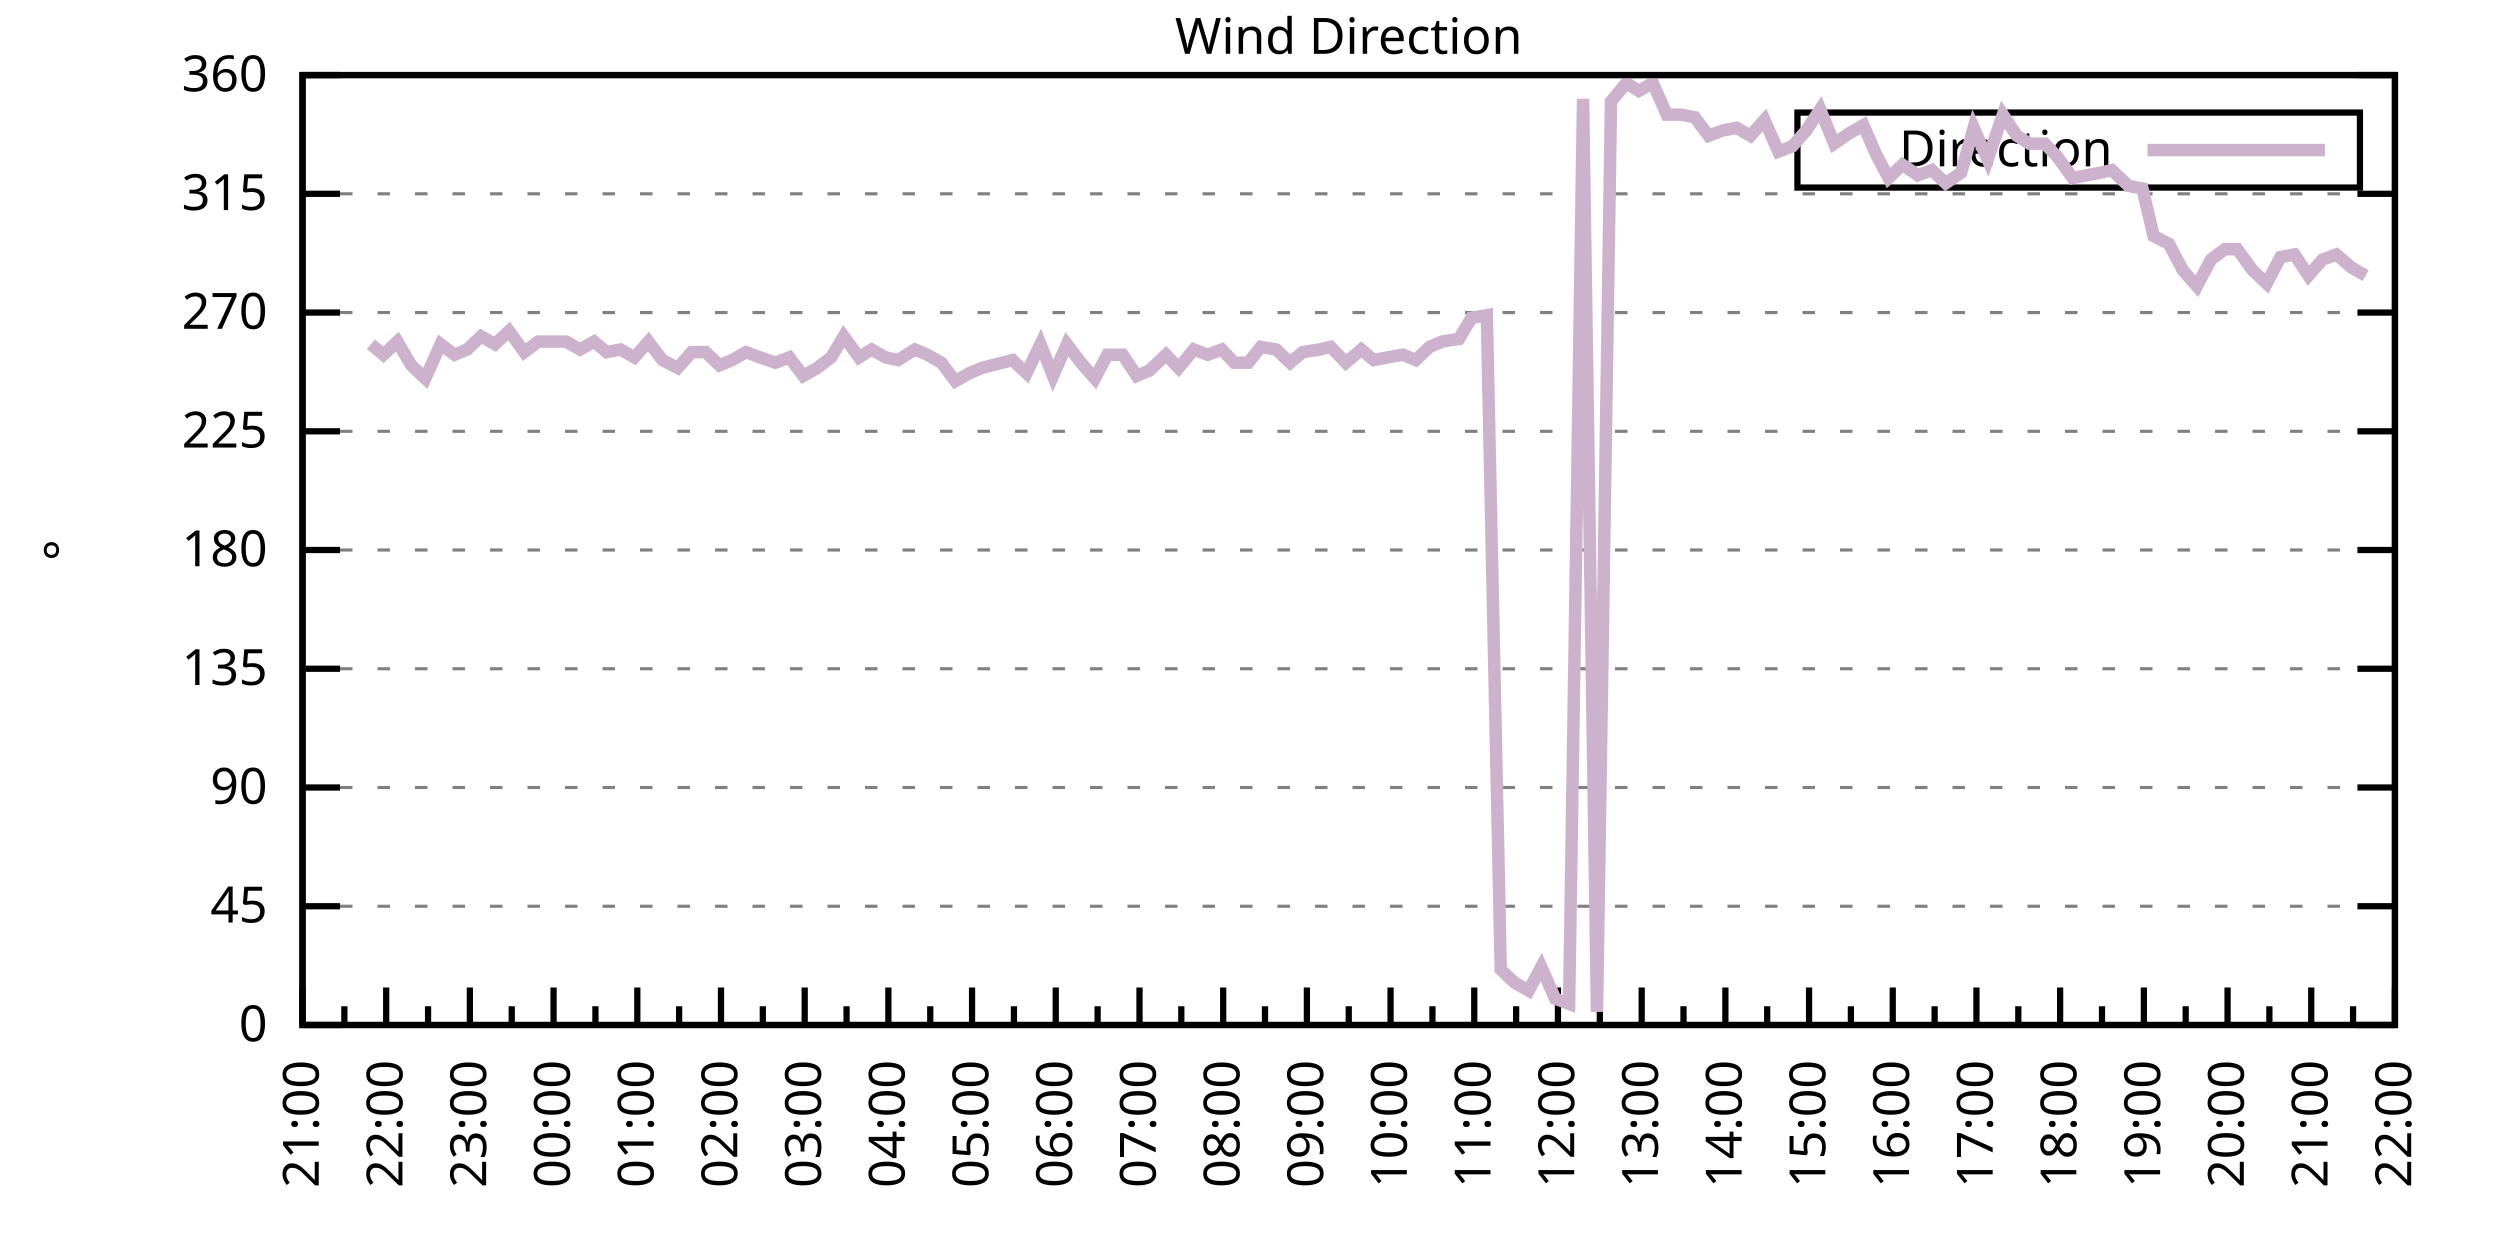
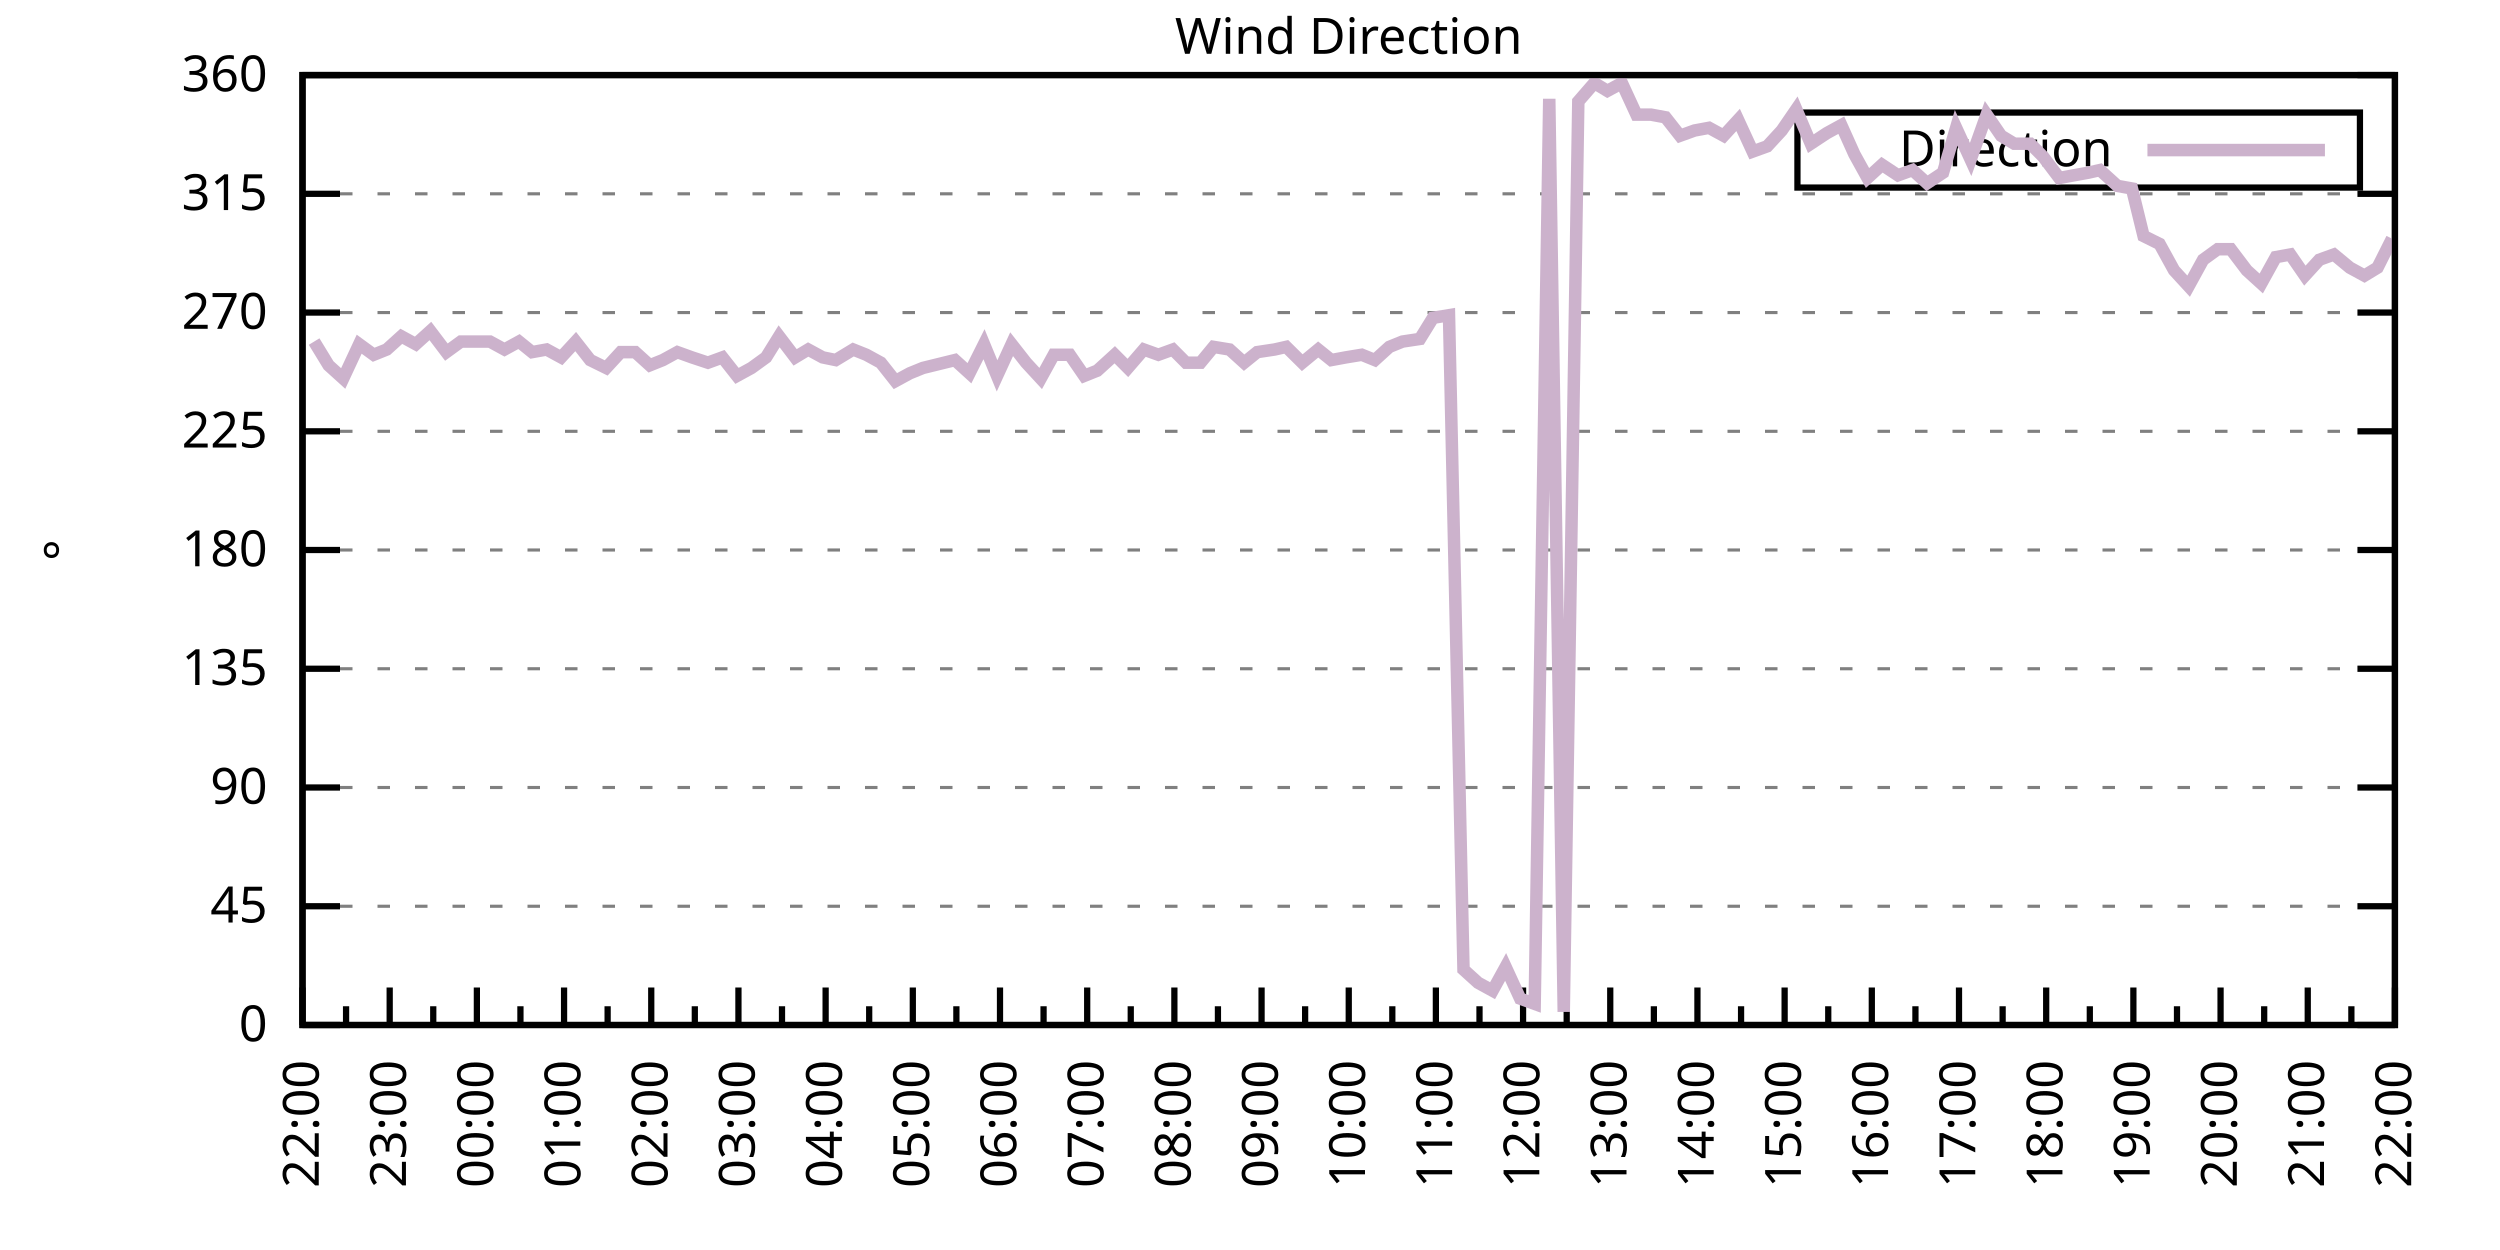
<svg xmlns="http://www.w3.org/2000/svg" xmlns:xlink="http://www.w3.org/1999/xlink" width="400" height="200" viewBox="0 0 400 200">
  <g id="gnuplot_canvas">
    <rect x="0" y="0" width="400" height="200" fill="none" />
    <defs>
      <circle id="gpDot" r="0.5" stroke-width="0.5" stroke="currentColor" />
      <path id="gpPt0" stroke-width="0.333" stroke="currentColor" d="M-1,0 h2 M0,-1 v2" />
      <path id="gpPt1" stroke-width="0.333" stroke="currentColor" d="M-1,-1 L1,1 M1,-1 L-1,1" />
      <path id="gpPt2" stroke-width="0.333" stroke="currentColor" d="M-1,0 L1,0 M0,-1 L0,1 M-1,-1 L1,1 M-1,1 L1,-1" />
      <rect id="gpPt3" stroke-width="0.333" stroke="currentColor" x="-1" y="-1" width="2" height="2" />
      <rect id="gpPt4" stroke-width="0.333" stroke="currentColor" fill="currentColor" x="-1" y="-1" width="2" height="2" />
      <circle id="gpPt5" stroke-width="0.333" stroke="currentColor" cx="0" cy="0" r="1" />
      <use xlink:href="#gpPt5" id="gpPt6" fill="currentColor" stroke="none" />
      <path id="gpPt7" stroke-width="0.333" stroke="currentColor" d="M0,-1.33 L-1.33,0.67 L1.33,0.67 z" />
      <use xlink:href="#gpPt7" id="gpPt8" fill="currentColor" stroke="none" />
      <use xlink:href="#gpPt7" id="gpPt9" stroke="currentColor" transform="rotate(180)" />
      <use xlink:href="#gpPt9" id="gpPt10" fill="currentColor" stroke="none" />
      <use xlink:href="#gpPt3" id="gpPt11" stroke="currentColor" transform="rotate(45)" />
      <use xlink:href="#gpPt11" id="gpPt12" fill="currentColor" stroke="none" />
      <path id="gpPt13" stroke-width="0.333" stroke="currentColor" d="M0,1.330 L1.265,0.411 L0.782,-1.067 L-0.782,-1.076 L-1.265,0.411 z" />
      <use xlink:href="#gpPt13" id="gpPt14" fill="currentColor" stroke="none" />
      <filter id="textbox" filterUnits="objectBoundingBox" x="0" y="0" height="1" width="1">
        <feFlood flood-color="white" flood-opacity="1" result="bgnd" />
        <feComposite in="SourceGraphic" in2="bgnd" operator="atop" />
      </filter>
      <filter id="greybox" filterUnits="objectBoundingBox" x="0" y="0" height="1" width="1">
        <feFlood flood-color="lightgrey" flood-opacity="1" result="grey" />
        <feComposite in="SourceGraphic" in2="grey" operator="atop" />
      </filter>
    </defs>
    <g fill="none" color="white" stroke="currentColor" stroke-width="1.00" stroke-linecap="butt" stroke-linejoin="miter">
</g>
    <g fill="none" color="black" stroke="currentColor" stroke-width="1.00" stroke-linecap="butt" stroke-linejoin="miter">
      <g stroke="none" shape-rendering="crispEdges">
        <polygon fill="rgb(255, 255, 255)" points="48.40,164.00 383.18,164.00 383.18,12.02 48.40,12.02 " />
      </g>
    </g>
    <g fill="none" color="black" stroke="currentColor" stroke-width="1.00" stroke-linecap="butt" stroke-linejoin="miter">
</g>
    <g fill="none" color="black" stroke="black" stroke-width="0.50" stroke-linecap="butt" stroke-linejoin="miter">
</g>
    <g fill="none" color="gray" stroke="currentColor" stroke-width="0.50" stroke-linecap="butt" stroke-linejoin="miter">
      <path stroke="gray" stroke-dasharray="2,4" class="gridline" d="M48.40,164.00 L383.19,164.00  " />
    </g>
    <g fill="none" color="gray" stroke="gray" stroke-width="1.00" stroke-linecap="butt" stroke-linejoin="miter">
</g>
    <g fill="none" color="black" stroke="currentColor" stroke-width="1.00" stroke-linecap="butt" stroke-linejoin="miter">
      <path stroke="black" d="M48.40,164.00 L54.40,164.00 M383.19,164.00 L377.19,164.00  " />
      <g transform="translate(42.80,166.60)" stroke="none" fill="black" font-family="Sans" font-size="8.00" text-anchor="end">
        <text>
          <tspan font-family="Sans"> 0</tspan>
        </text>
      </g>
    </g>
    <g fill="none" color="black" stroke="currentColor" stroke-width="1.00" stroke-linecap="butt" stroke-linejoin="miter">
</g>
    <g fill="none" color="black" stroke="black" stroke-width="0.50" stroke-linecap="butt" stroke-linejoin="miter">
</g>
    <g fill="none" color="gray" stroke="currentColor" stroke-width="0.50" stroke-linecap="butt" stroke-linejoin="miter">
      <path stroke="gray" stroke-dasharray="2,4" class="gridline" d="M48.40,145.00 L383.19,145.00  " />
    </g>
    <g fill="none" color="gray" stroke="gray" stroke-width="1.00" stroke-linecap="butt" stroke-linejoin="miter">
</g>
    <g fill="none" color="black" stroke="currentColor" stroke-width="1.00" stroke-linecap="butt" stroke-linejoin="miter">
      <path stroke="black" d="M48.40,145.00 L54.40,145.00 M383.19,145.00 L377.19,145.00  " />
      <g transform="translate(42.80,147.60)" stroke="none" fill="black" font-family="Sans" font-size="8.00" text-anchor="end">
        <text>
          <tspan font-family="Sans"> 45</tspan>
        </text>
      </g>
    </g>
    <g fill="none" color="black" stroke="currentColor" stroke-width="1.00" stroke-linecap="butt" stroke-linejoin="miter">
</g>
    <g fill="none" color="black" stroke="black" stroke-width="0.50" stroke-linecap="butt" stroke-linejoin="miter">
</g>
    <g fill="none" color="gray" stroke="currentColor" stroke-width="0.50" stroke-linecap="butt" stroke-linejoin="miter">
      <path stroke="gray" stroke-dasharray="2,4" class="gridline" d="M48.40,126.00 L383.19,126.00  " />
    </g>
    <g fill="none" color="gray" stroke="gray" stroke-width="1.00" stroke-linecap="butt" stroke-linejoin="miter">
</g>
    <g fill="none" color="black" stroke="currentColor" stroke-width="1.00" stroke-linecap="butt" stroke-linejoin="miter">
      <path stroke="black" d="M48.40,126.00 L54.40,126.00 M383.19,126.00 L377.19,126.00  " />
      <g transform="translate(42.80,128.60)" stroke="none" fill="black" font-family="Sans" font-size="8.00" text-anchor="end">
        <text>
          <tspan font-family="Sans"> 90</tspan>
        </text>
      </g>
    </g>
    <g fill="none" color="black" stroke="currentColor" stroke-width="1.00" stroke-linecap="butt" stroke-linejoin="miter">
</g>
    <g fill="none" color="black" stroke="black" stroke-width="0.50" stroke-linecap="butt" stroke-linejoin="miter">
</g>
    <g fill="none" color="gray" stroke="currentColor" stroke-width="0.50" stroke-linecap="butt" stroke-linejoin="miter">
      <path stroke="gray" stroke-dasharray="2,4" class="gridline" d="M48.40,107.00 L383.19,107.00  " />
    </g>
    <g fill="none" color="gray" stroke="gray" stroke-width="1.00" stroke-linecap="butt" stroke-linejoin="miter">
</g>
    <g fill="none" color="black" stroke="currentColor" stroke-width="1.00" stroke-linecap="butt" stroke-linejoin="miter">
      <path stroke="black" d="M48.40,107.00 L54.40,107.00 M383.19,107.00 L377.19,107.00  " />
      <g transform="translate(42.80,109.60)" stroke="none" fill="black" font-family="Sans" font-size="8.00" text-anchor="end">
        <text>
          <tspan font-family="Sans"> 135</tspan>
        </text>
      </g>
    </g>
    <g fill="none" color="black" stroke="currentColor" stroke-width="1.00" stroke-linecap="butt" stroke-linejoin="miter">
</g>
    <g fill="none" color="black" stroke="black" stroke-width="0.50" stroke-linecap="butt" stroke-linejoin="miter">
</g>
    <g fill="none" color="gray" stroke="currentColor" stroke-width="0.50" stroke-linecap="butt" stroke-linejoin="miter">
      <path stroke="gray" stroke-dasharray="2,4" class="gridline" d="M48.40,88.00 L383.19,88.00  " />
    </g>
    <g fill="none" color="gray" stroke="gray" stroke-width="1.00" stroke-linecap="butt" stroke-linejoin="miter">
</g>
    <g fill="none" color="black" stroke="currentColor" stroke-width="1.00" stroke-linecap="butt" stroke-linejoin="miter">
      <path stroke="black" d="M48.40,88.00 L54.40,88.00 M383.19,88.00 L377.19,88.00  " />
      <g transform="translate(42.80,90.60)" stroke="none" fill="black" font-family="Sans" font-size="8.00" text-anchor="end">
        <text>
          <tspan font-family="Sans"> 180</tspan>
        </text>
      </g>
    </g>
    <g fill="none" color="black" stroke="currentColor" stroke-width="1.00" stroke-linecap="butt" stroke-linejoin="miter">
</g>
    <g fill="none" color="black" stroke="black" stroke-width="0.50" stroke-linecap="butt" stroke-linejoin="miter">
</g>
    <g fill="none" color="gray" stroke="currentColor" stroke-width="0.50" stroke-linecap="butt" stroke-linejoin="miter">
      <path stroke="gray" stroke-dasharray="2,4" class="gridline" d="M48.40,69.01 L383.19,69.01  " />
    </g>
    <g fill="none" color="gray" stroke="gray" stroke-width="1.00" stroke-linecap="butt" stroke-linejoin="miter">
</g>
    <g fill="none" color="black" stroke="currentColor" stroke-width="1.00" stroke-linecap="butt" stroke-linejoin="miter">
      <path stroke="black" d="M48.40,69.01 L54.40,69.01 M383.19,69.01 L377.19,69.01  " />
      <g transform="translate(42.80,71.61)" stroke="none" fill="black" font-family="Sans" font-size="8.00" text-anchor="end">
        <text>
          <tspan font-family="Sans"> 225</tspan>
        </text>
      </g>
    </g>
    <g fill="none" color="black" stroke="currentColor" stroke-width="1.00" stroke-linecap="butt" stroke-linejoin="miter">
</g>
    <g fill="none" color="black" stroke="black" stroke-width="0.50" stroke-linecap="butt" stroke-linejoin="miter">
</g>
    <g fill="none" color="gray" stroke="currentColor" stroke-width="0.50" stroke-linecap="butt" stroke-linejoin="miter">
      <path stroke="gray" stroke-dasharray="2,4" class="gridline" d="M48.40,50.01 L383.19,50.01  " />
    </g>
    <g fill="none" color="gray" stroke="gray" stroke-width="1.00" stroke-linecap="butt" stroke-linejoin="miter">
</g>
    <g fill="none" color="black" stroke="currentColor" stroke-width="1.00" stroke-linecap="butt" stroke-linejoin="miter">
      <path stroke="black" d="M48.40,50.01 L54.40,50.01 M383.19,50.01 L377.19,50.01  " />
      <g transform="translate(42.80,52.61)" stroke="none" fill="black" font-family="Sans" font-size="8.00" text-anchor="end">
        <text>
          <tspan font-family="Sans"> 270</tspan>
        </text>
      </g>
    </g>
    <g fill="none" color="black" stroke="currentColor" stroke-width="1.00" stroke-linecap="butt" stroke-linejoin="miter">
</g>
    <g fill="none" color="black" stroke="black" stroke-width="0.50" stroke-linecap="butt" stroke-linejoin="miter">
</g>
    <g fill="none" color="gray" stroke="currentColor" stroke-width="0.50" stroke-linecap="butt" stroke-linejoin="miter">
      <path stroke="gray" stroke-dasharray="2,4" class="gridline" d="M48.40,31.01 L383.19,31.01  " />
    </g>
    <g fill="none" color="gray" stroke="gray" stroke-width="1.00" stroke-linecap="butt" stroke-linejoin="miter">
</g>
    <g fill="none" color="black" stroke="currentColor" stroke-width="1.00" stroke-linecap="butt" stroke-linejoin="miter">
      <path stroke="black" d="M48.40,31.01 L54.40,31.01 M383.19,31.01 L377.19,31.01  " />
      <g transform="translate(42.80,33.61)" stroke="none" fill="black" font-family="Sans" font-size="8.00" text-anchor="end">
        <text>
          <tspan font-family="Sans"> 315</tspan>
        </text>
      </g>
    </g>
    <g fill="none" color="black" stroke="currentColor" stroke-width="1.00" stroke-linecap="butt" stroke-linejoin="miter">
</g>
    <g fill="none" color="black" stroke="black" stroke-width="0.50" stroke-linecap="butt" stroke-linejoin="miter">
</g>
    <g fill="none" color="gray" stroke="currentColor" stroke-width="0.50" stroke-linecap="butt" stroke-linejoin="miter">
      <path stroke="gray" stroke-dasharray="2,4" class="gridline" d="M48.40,12.01 L383.19,12.01  " />
    </g>
    <g fill="none" color="gray" stroke="gray" stroke-width="1.00" stroke-linecap="butt" stroke-linejoin="miter">
</g>
    <g fill="none" color="black" stroke="currentColor" stroke-width="1.00" stroke-linecap="butt" stroke-linejoin="miter">
      <path stroke="black" d="M48.40,12.01 L54.40,12.01 M383.19,12.01 L377.19,12.01  " />
      <g transform="translate(42.80,14.61)" stroke="none" fill="black" font-family="Sans" font-size="8.00" text-anchor="end">
        <text>
          <tspan font-family="Sans"> 360</tspan>
        </text>
      </g>
    </g>
    <g fill="none" color="black" stroke="currentColor" stroke-width="1.00" stroke-linecap="butt" stroke-linejoin="miter">
      <path stroke="black" d="M48.40,164.00 L48.40,158.00  " />
      <g transform="translate(51.00,169.60) rotate(270)" stroke="none" fill="black" font-family="Sans" font-size="8.00" text-anchor="end">
        <text>
+           <tspan font-family="Sans">22:00</tspan>
+         </text>
+       </g>
+     </g>
+     <g fill="none" color="black" stroke="currentColor" stroke-width="1.00" stroke-linecap="butt" stroke-linejoin="miter">
+       <path stroke="black" d="M55.37,164.00 L55.37,161.00 M62.35,164.00 L62.35,158.00  " />
+       <g transform="translate(64.95,169.60) rotate(270)" stroke="none" fill="black" font-family="Sans" font-size="8.00" text-anchor="end">
+         <text>
+           <tspan font-family="Sans">23:00</tspan>
+         </text>
+       </g>
+     </g>
+     <g fill="none" color="black" stroke="currentColor" stroke-width="1.00" stroke-linecap="butt" stroke-linejoin="miter">
+       <path stroke="black" d="M69.32,164.00 L69.32,161.00 M76.30,164.00 L76.30,158.00  " />
+       <g transform="translate(78.90,169.60) rotate(270)" stroke="none" fill="black" font-family="Sans" font-size="8.00" text-anchor="end">
+         <text>
+           <tspan font-family="Sans">00:00</tspan>
+         </text>
+       </g>
+     </g>
+     <g fill="none" color="black" stroke="currentColor" stroke-width="1.00" stroke-linecap="butt" stroke-linejoin="miter">
+       <path stroke="black" d="M83.27,164.00 L83.27,161.00 M90.25,164.00 L90.25,158.00  " />
+       <g transform="translate(92.85,169.60) rotate(270)" stroke="none" fill="black" font-family="Sans" font-size="8.00" text-anchor="end">
+         <text>
+           <tspan font-family="Sans">01:00</tspan>
+         </text>
+       </g>
+     </g>
+     <g fill="none" color="black" stroke="currentColor" stroke-width="1.00" stroke-linecap="butt" stroke-linejoin="miter">
+       <path stroke="black" d="M97.22,164.00 L97.22,161.00 M104.20,164.00 L104.20,158.00  " />
+       <g transform="translate(106.80,169.60) rotate(270)" stroke="none" fill="black" font-family="Sans" font-size="8.00" text-anchor="end">
+         <text>
+           <tspan font-family="Sans">02:00</tspan>
+         </text>
+       </g>
+     </g>
+     <g fill="none" color="black" stroke="currentColor" stroke-width="1.00" stroke-linecap="butt" stroke-linejoin="miter">
+       <path stroke="black" d="M111.17,164.00 L111.17,161.00 M118.15,164.00 L118.15,158.00  " />
+       <g transform="translate(120.75,169.60) rotate(270)" stroke="none" fill="black" font-family="Sans" font-size="8.00" text-anchor="end">
+         <text>
+           <tspan font-family="Sans">03:00</tspan>
+         </text>
+       </g>
+     </g>
+     <g fill="none" color="black" stroke="currentColor" stroke-width="1.00" stroke-linecap="butt" stroke-linejoin="miter">
+       <path stroke="black" d="M125.12,164.00 L125.12,161.00 M132.10,164.00 L132.10,158.00  " />
+       <g transform="translate(134.70,169.60) rotate(270)" stroke="none" fill="black" font-family="Sans" font-size="8.00" text-anchor="end">
+         <text>
+           <tspan font-family="Sans">04:00</tspan>
+         </text>
+       </g>
+     </g>
+     <g fill="none" color="black" stroke="currentColor" stroke-width="1.00" stroke-linecap="butt" stroke-linejoin="miter">
+       <path stroke="black" d="M139.07,164.00 L139.07,161.00 M146.05,164.00 L146.05,158.00  " />
+       <g transform="translate(148.65,169.60) rotate(270)" stroke="none" fill="black" font-family="Sans" font-size="8.00" text-anchor="end">
+         <text>
+           <tspan font-family="Sans">05:00</tspan>
+         </text>
+       </g>
+     </g>
+     <g fill="none" color="black" stroke="currentColor" stroke-width="1.00" stroke-linecap="butt" stroke-linejoin="miter">
+       <path stroke="black" d="M153.02,164.00 L153.02,161.00 M160.00,164.00 L160.00,158.00  " />
+       <g transform="translate(162.60,169.60) rotate(270)" stroke="none" fill="black" font-family="Sans" font-size="8.00" text-anchor="end">
+         <text>
+           <tspan font-family="Sans">06:00</tspan>
+         </text>
+       </g>
+     </g>
+     <g fill="none" color="black" stroke="currentColor" stroke-width="1.00" stroke-linecap="butt" stroke-linejoin="miter">
+       <path stroke="black" d="M166.97,164.00 L166.97,161.00 M173.95,164.00 L173.95,158.00  " />
+       <g transform="translate(176.55,169.60) rotate(270)" stroke="none" fill="black" font-family="Sans" font-size="8.00" text-anchor="end">
+         <text>
+           <tspan font-family="Sans">07:00</tspan>
+         </text>
+       </g>
+     </g>
+     <g fill="none" color="black" stroke="currentColor" stroke-width="1.00" stroke-linecap="butt" stroke-linejoin="miter">
+       <path stroke="black" d="M180.92,164.00 L180.92,161.00 M187.90,164.00 L187.90,158.00  " />
+       <g transform="translate(190.50,169.60) rotate(270)" stroke="none" fill="black" font-family="Sans" font-size="8.00" text-anchor="end">
+         <text>
+           <tspan font-family="Sans">08:00</tspan>
+         </text>
+       </g>
+     </g>
+     <g fill="none" color="black" stroke="currentColor" stroke-width="1.00" stroke-linecap="butt" stroke-linejoin="miter">
+       <path stroke="black" d="M194.87,164.00 L194.87,161.00 M201.85,164.00 L201.85,158.00  " />
+       <g transform="translate(204.45,169.60) rotate(270)" stroke="none" fill="black" font-family="Sans" font-size="8.00" text-anchor="end">
+         <text>
+           <tspan font-family="Sans">09:00</tspan>
+         </text>
+       </g>
+     </g>
+     <g fill="none" color="black" stroke="currentColor" stroke-width="1.00" stroke-linecap="butt" stroke-linejoin="miter">
+       <path stroke="black" d="M208.82,164.00 L208.82,161.00 M215.80,164.00 L215.80,158.00  " />
+       <g transform="translate(218.40,169.60) rotate(270)" stroke="none" fill="black" font-family="Sans" font-size="8.00" text-anchor="end">
+         <text>
+           <tspan font-family="Sans">10:00</tspan>
+         </text>
+       </g>
+     </g>
+     <g fill="none" color="black" stroke="currentColor" stroke-width="1.00" stroke-linecap="butt" stroke-linejoin="miter">
+       <path stroke="black" d="M222.77,164.00 L222.77,161.00 M229.74,164.00 L229.74,158.00  " />
+       <g transform="translate(232.34,169.60) rotate(270)" stroke="none" fill="black" font-family="Sans" font-size="8.00" text-anchor="end">
+         <text>
+           <tspan font-family="Sans">11:00</tspan>
+         </text>
+       </g>
+     </g>
+     <g fill="none" color="black" stroke="currentColor" stroke-width="1.00" stroke-linecap="butt" stroke-linejoin="miter">
+       <path stroke="black" d="M236.72,164.00 L236.72,161.00 M243.69,164.00 L243.69,158.00  " />
+       <g transform="translate(246.29,169.60) rotate(270)" stroke="none" fill="black" font-family="Sans" font-size="8.00" text-anchor="end">
+         <text>
+           <tspan font-family="Sans">12:00</tspan>
+         </text>
+       </g>
+     </g>
+     <g fill="none" color="black" stroke="currentColor" stroke-width="1.00" stroke-linecap="butt" stroke-linejoin="miter">
+       <path stroke="black" d="M250.67,164.00 L250.67,161.00 M257.64,164.00 L257.64,158.00  " />
+       <g transform="translate(260.24,169.60) rotate(270)" stroke="none" fill="black" font-family="Sans" font-size="8.00" text-anchor="end">
+         <text>
+           <tspan font-family="Sans">13:00</tspan>
+         </text>
+       </g>
+     </g>
+     <g fill="none" color="black" stroke="currentColor" stroke-width="1.00" stroke-linecap="butt" stroke-linejoin="miter">
+       <path stroke="black" d="M264.62,164.00 L264.62,161.00 M271.59,164.00 L271.59,158.00  " />
+       <g transform="translate(274.19,169.60) rotate(270)" stroke="none" fill="black" font-family="Sans" font-size="8.00" text-anchor="end">
+         <text>
+           <tspan font-family="Sans">14:00</tspan>
+         </text>
+       </g>
+     </g>
+     <g fill="none" color="black" stroke="currentColor" stroke-width="1.00" stroke-linecap="butt" stroke-linejoin="miter">
+       <path stroke="black" d="M278.57,164.00 L278.57,161.00 M285.54,164.00 L285.54,158.00  " />
+       <g transform="translate(288.14,169.60) rotate(270)" stroke="none" fill="black" font-family="Sans" font-size="8.00" text-anchor="end">
+         <text>
+           <tspan font-family="Sans">15:00</tspan>
+         </text>
+       </g>
+     </g>
+     <g fill="none" color="black" stroke="currentColor" stroke-width="1.00" stroke-linecap="butt" stroke-linejoin="miter">
+       <path stroke="black" d="M292.52,164.00 L292.52,161.00 M299.49,164.00 L299.49,158.00  " />
+       <g transform="translate(302.09,169.60) rotate(270)" stroke="none" fill="black" font-family="Sans" font-size="8.00" text-anchor="end">
+         <text>
+           <tspan font-family="Sans">16:00</tspan>
+         </text>
+       </g>
+     </g>
+     <g fill="none" color="black" stroke="currentColor" stroke-width="1.00" stroke-linecap="butt" stroke-linejoin="miter">
+       <path stroke="black" d="M306.47,164.00 L306.47,161.00 M313.44,164.00 L313.44,158.00  " />
+       <g transform="translate(316.04,169.60) rotate(270)" stroke="none" fill="black" font-family="Sans" font-size="8.00" text-anchor="end">
+         <text>
+           <tspan font-family="Sans">17:00</tspan>
+         </text>
+       </g>
+     </g>
+     <g fill="none" color="black" stroke="currentColor" stroke-width="1.00" stroke-linecap="butt" stroke-linejoin="miter">
+       <path stroke="black" d="M320.42,164.00 L320.42,161.00 M327.39,164.00 L327.39,158.00  " />
+       <g transform="translate(329.99,169.60) rotate(270)" stroke="none" fill="black" font-family="Sans" font-size="8.00" text-anchor="end">
+         <text>
+           <tspan font-family="Sans">18:00</tspan>
+         </text>
+       </g>
+     </g>
+     <g fill="none" color="black" stroke="currentColor" stroke-width="1.00" stroke-linecap="butt" stroke-linejoin="miter">
+       <path stroke="black" d="M334.37,164.00 L334.37,161.00 M341.34,164.00 L341.34,158.00  " />
+       <g transform="translate(343.94,169.60) rotate(270)" stroke="none" fill="black" font-family="Sans" font-size="8.00" text-anchor="end">
+         <text>
+           <tspan font-family="Sans">19:00</tspan>
+         </text>
+       </g>
+     </g>
+     <g fill="none" color="black" stroke="currentColor" stroke-width="1.00" stroke-linecap="butt" stroke-linejoin="miter">
+       <path stroke="black" d="M348.32,164.00 L348.32,161.00 M355.29,164.00 L355.29,158.00  " />
+       <g transform="translate(357.89,169.60) rotate(270)" stroke="none" fill="black" font-family="Sans" font-size="8.00" text-anchor="end">
+         <text>
+           <tspan font-family="Sans">20:00</tspan>
+         </text>
+       </g>
+     </g>
+     <g fill="none" color="black" stroke="currentColor" stroke-width="1.00" stroke-linecap="butt" stroke-linejoin="miter">
+       <path stroke="black" d="M362.27,164.00 L362.27,161.00 M369.24,164.00 L369.24,158.00  " />
+       <g transform="translate(371.84,169.60) rotate(270)" stroke="none" fill="black" font-family="Sans" font-size="8.00" text-anchor="end">
+         <text>
          <tspan font-family="Sans">21:00</tspan>
        </text>
      </g>
    </g>
    <g fill="none" color="black" stroke="currentColor" stroke-width="1.00" stroke-linecap="butt" stroke-linejoin="miter">
-       <path stroke="black" d="M55.10,164.00 L55.10,161.00 M61.79,164.00 L61.79,158.00  " />
-       <g transform="translate(64.39,169.60) rotate(270)" stroke="none" fill="black" font-family="Sans" font-size="8.00" text-anchor="end">
-         <text>
-           <tspan font-family="Sans">22:00</tspan>
-         </text>
-       </g>
-     </g>
-     <g fill="none" color="black" stroke="currentColor" stroke-width="1.00" stroke-linecap="butt" stroke-linejoin="miter">
-       <path stroke="black" d="M68.49,164.00 L68.49,161.00 M75.18,164.00 L75.18,158.00  " />
-       <g transform="translate(77.78,169.60) rotate(270)" stroke="none" fill="black" font-family="Sans" font-size="8.00" text-anchor="end">
-         <text>
-           <tspan font-family="Sans">23:00</tspan>
-         </text>
-       </g>
-     </g>
-     <g fill="none" color="black" stroke="currentColor" stroke-width="1.00" stroke-linecap="butt" stroke-linejoin="miter">
-       <path stroke="black" d="M81.88,164.00 L81.88,161.00 M88.57,164.00 L88.57,158.00  " />
-       <g transform="translate(91.17,169.60) rotate(270)" stroke="none" fill="black" font-family="Sans" font-size="8.00" text-anchor="end">
-         <text>
-           <tspan font-family="Sans">00:00</tspan>
-         </text>
-       </g>
-     </g>
-     <g fill="none" color="black" stroke="currentColor" stroke-width="1.00" stroke-linecap="butt" stroke-linejoin="miter">
-       <path stroke="black" d="M95.27,164.00 L95.27,161.00 M101.97,164.00 L101.97,158.00  " />
-       <g transform="translate(104.57,169.60) rotate(270)" stroke="none" fill="black" font-family="Sans" font-size="8.00" text-anchor="end">
-         <text>
-           <tspan font-family="Sans">01:00</tspan>
-         </text>
-       </g>
-     </g>
-     <g fill="none" color="black" stroke="currentColor" stroke-width="1.00" stroke-linecap="butt" stroke-linejoin="miter">
-       <path stroke="black" d="M108.66,164.00 L108.66,161.00 M115.36,164.00 L115.36,158.00  " />
-       <g transform="translate(117.96,169.60) rotate(270)" stroke="none" fill="black" font-family="Sans" font-size="8.00" text-anchor="end">
-         <text>
-           <tspan font-family="Sans">02:00</tspan>
-         </text>
-       </g>
-     </g>
-     <g fill="none" color="black" stroke="currentColor" stroke-width="1.00" stroke-linecap="butt" stroke-linejoin="miter">
-       <path stroke="black" d="M122.05,164.00 L122.05,161.00 M128.75,164.00 L128.75,158.00  " />
-       <g transform="translate(131.35,169.60) rotate(270)" stroke="none" fill="black" font-family="Sans" font-size="8.00" text-anchor="end">
-         <text>
-           <tspan font-family="Sans">03:00</tspan>
-         </text>
-       </g>
-     </g>
-     <g fill="none" color="black" stroke="currentColor" stroke-width="1.00" stroke-linecap="butt" stroke-linejoin="miter">
-       <path stroke="black" d="M135.45,164.00 L135.45,161.00 M142.14,164.00 L142.14,158.00  " />
-       <g transform="translate(144.74,169.60) rotate(270)" stroke="none" fill="black" font-family="Sans" font-size="8.00" text-anchor="end">
-         <text>
-           <tspan font-family="Sans">04:00</tspan>
-         </text>
-       </g>
-     </g>
-     <g fill="none" color="black" stroke="currentColor" stroke-width="1.00" stroke-linecap="butt" stroke-linejoin="miter">
-       <path stroke="black" d="M148.84,164.00 L148.84,161.00 M155.53,164.00 L155.53,158.00  " />
-       <g transform="translate(158.13,169.60) rotate(270)" stroke="none" fill="black" font-family="Sans" font-size="8.00" text-anchor="end">
-         <text>
-           <tspan font-family="Sans">05:00</tspan>
-         </text>
-       </g>
-     </g>
-     <g fill="none" color="black" stroke="currentColor" stroke-width="1.00" stroke-linecap="butt" stroke-linejoin="miter">
-       <path stroke="black" d="M162.23,164.00 L162.23,161.00 M168.92,164.00 L168.92,158.00  " />
-       <g transform="translate(171.52,169.60) rotate(270)" stroke="none" fill="black" font-family="Sans" font-size="8.00" text-anchor="end">
-         <text>
-           <tspan font-family="Sans">06:00</tspan>
-         </text>
-       </g>
-     </g>
-     <g fill="none" color="black" stroke="currentColor" stroke-width="1.00" stroke-linecap="butt" stroke-linejoin="miter">
-       <path stroke="black" d="M175.62,164.00 L175.62,161.00 M182.32,164.00 L182.32,158.00  " />
-       <g transform="translate(184.92,169.60) rotate(270)" stroke="none" fill="black" font-family="Sans" font-size="8.00" text-anchor="end">
-         <text>
-           <tspan font-family="Sans">07:00</tspan>
-         </text>
-       </g>
-     </g>
-     <g fill="none" color="black" stroke="currentColor" stroke-width="1.00" stroke-linecap="butt" stroke-linejoin="miter">
-       <path stroke="black" d="M189.01,164.00 L189.01,161.00 M195.71,164.00 L195.71,158.00  " />
-       <g transform="translate(198.31,169.60) rotate(270)" stroke="none" fill="black" font-family="Sans" font-size="8.00" text-anchor="end">
-         <text>
-           <tspan font-family="Sans">08:00</tspan>
-         </text>
-       </g>
-     </g>
-     <g fill="none" color="black" stroke="currentColor" stroke-width="1.00" stroke-linecap="butt" stroke-linejoin="miter">
-       <path stroke="black" d="M202.40,164.00 L202.40,161.00 M209.10,164.00 L209.10,158.00  " />
-       <g transform="translate(211.70,169.60) rotate(270)" stroke="none" fill="black" font-family="Sans" font-size="8.00" text-anchor="end">
-         <text>
-           <tspan font-family="Sans">09:00</tspan>
-         </text>
-       </g>
-     </g>
-     <g fill="none" color="black" stroke="currentColor" stroke-width="1.00" stroke-linecap="butt" stroke-linejoin="miter">
-       <path stroke="black" d="M215.80,164.00 L215.80,161.00 M222.49,164.00 L222.49,158.00  " />
-       <g transform="translate(225.09,169.60) rotate(270)" stroke="none" fill="black" font-family="Sans" font-size="8.00" text-anchor="end">
-         <text>
-           <tspan font-family="Sans">10:00</tspan>
-         </text>
-       </g>
-     </g>
-     <g fill="none" color="black" stroke="currentColor" stroke-width="1.00" stroke-linecap="butt" stroke-linejoin="miter">
-       <path stroke="black" d="M229.19,164.00 L229.19,161.00 M235.88,164.00 L235.88,158.00  " />
-       <g transform="translate(238.48,169.60) rotate(270)" stroke="none" fill="black" font-family="Sans" font-size="8.00" text-anchor="end">
-         <text>
-           <tspan font-family="Sans">11:00</tspan>
-         </text>
-       </g>
-     </g>
-     <g fill="none" color="black" stroke="currentColor" stroke-width="1.00" stroke-linecap="butt" stroke-linejoin="miter">
-       <path stroke="black" d="M242.58,164.00 L242.58,161.00 M249.27,164.00 L249.27,158.00  " />
-       <g transform="translate(251.87,169.60) rotate(270)" stroke="none" fill="black" font-family="Sans" font-size="8.00" text-anchor="end">
-         <text>
-           <tspan font-family="Sans">12:00</tspan>
-         </text>
-       </g>
-     </g>
-     <g fill="none" color="black" stroke="currentColor" stroke-width="1.00" stroke-linecap="butt" stroke-linejoin="miter">
-       <path stroke="black" d="M255.97,164.00 L255.97,161.00 M262.67,164.00 L262.67,158.00  " />
-       <g transform="translate(265.27,169.60) rotate(270)" stroke="none" fill="black" font-family="Sans" font-size="8.00" text-anchor="end">
-         <text>
-           <tspan font-family="Sans">13:00</tspan>
-         </text>
-       </g>
-     </g>
-     <g fill="none" color="black" stroke="currentColor" stroke-width="1.00" stroke-linecap="butt" stroke-linejoin="miter">
-       <path stroke="black" d="M269.36,164.00 L269.36,161.00 M276.06,164.00 L276.06,158.00  " />
-       <g transform="translate(278.66,169.60) rotate(270)" stroke="none" fill="black" font-family="Sans" font-size="8.00" text-anchor="end">
-         <text>
-           <tspan font-family="Sans">14:00</tspan>
-         </text>
-       </g>
-     </g>
-     <g fill="none" color="black" stroke="currentColor" stroke-width="1.00" stroke-linecap="butt" stroke-linejoin="miter">
-       <path stroke="black" d="M282.75,164.00 L282.75,161.00 M289.45,164.00 L289.45,158.00  " />
-       <g transform="translate(292.05,169.60) rotate(270)" stroke="none" fill="black" font-family="Sans" font-size="8.00" text-anchor="end">
-         <text>
-           <tspan font-family="Sans">15:00</tspan>
-         </text>
-       </g>
-     </g>
-     <g fill="none" color="black" stroke="currentColor" stroke-width="1.00" stroke-linecap="butt" stroke-linejoin="miter">
-       <path stroke="black" d="M296.14,164.00 L296.14,161.00 M302.84,164.00 L302.84,158.00  " />
-       <g transform="translate(305.44,169.60) rotate(270)" stroke="none" fill="black" font-family="Sans" font-size="8.00" text-anchor="end">
-         <text>
-           <tspan font-family="Sans">16:00</tspan>
-         </text>
-       </g>
-     </g>
-     <g fill="none" color="black" stroke="currentColor" stroke-width="1.00" stroke-linecap="butt" stroke-linejoin="miter">
-       <path stroke="black" d="M309.54,164.00 L309.54,161.00 M316.23,164.00 L316.23,158.00  " />
-       <g transform="translate(318.83,169.60) rotate(270)" stroke="none" fill="black" font-family="Sans" font-size="8.00" text-anchor="end">
-         <text>
-           <tspan font-family="Sans">17:00</tspan>
-         </text>
-       </g>
-     </g>
-     <g fill="none" color="black" stroke="currentColor" stroke-width="1.00" stroke-linecap="butt" stroke-linejoin="miter">
-       <path stroke="black" d="M322.93,164.00 L322.93,161.00 M329.62,164.00 L329.62,158.00  " />
-       <g transform="translate(332.22,169.60) rotate(270)" stroke="none" fill="black" font-family="Sans" font-size="8.00" text-anchor="end">
-         <text>
-           <tspan font-family="Sans">18:00</tspan>
-         </text>
-       </g>
-     </g>
-     <g fill="none" color="black" stroke="currentColor" stroke-width="1.00" stroke-linecap="butt" stroke-linejoin="miter">
-       <path stroke="black" d="M336.32,164.00 L336.32,161.00 M343.02,164.00 L343.02,158.00  " />
-       <g transform="translate(345.62,169.60) rotate(270)" stroke="none" fill="black" font-family="Sans" font-size="8.00" text-anchor="end">
-         <text>
-           <tspan font-family="Sans">19:00</tspan>
-         </text>
-       </g>
-     </g>
-     <g fill="none" color="black" stroke="currentColor" stroke-width="1.00" stroke-linecap="butt" stroke-linejoin="miter">
-       <path stroke="black" d="M349.71,164.00 L349.71,161.00 M356.41,164.00 L356.41,158.00  " />
-       <g transform="translate(359.01,169.60) rotate(270)" stroke="none" fill="black" font-family="Sans" font-size="8.00" text-anchor="end">
-         <text>
-           <tspan font-family="Sans">20:00</tspan>
-         </text>
-       </g>
-     </g>
-     <g fill="none" color="black" stroke="currentColor" stroke-width="1.00" stroke-linecap="butt" stroke-linejoin="miter">
-       <path stroke="black" d="M363.10,164.00 L363.10,161.00 M369.80,164.00 L369.80,158.00  " />
-       <g transform="translate(372.40,169.60) rotate(270)" stroke="none" fill="black" font-family="Sans" font-size="8.00" text-anchor="end">
-         <text>
-           <tspan font-family="Sans">21:00</tspan>
-         </text>
-       </g>
-     </g>
-     <g fill="none" color="black" stroke="currentColor" stroke-width="1.00" stroke-linecap="butt" stroke-linejoin="miter">
-       <path stroke="black" d="M376.49,164.00 L376.49,161.00 M383.19,164.00 L383.19,158.00  " />
+       <path stroke="black" d="M376.22,164.00 L376.22,161.00 M383.19,164.00 L383.19,158.00  " />
      <g transform="translate(385.79,169.60) rotate(270)" stroke="none" fill="black" font-family="Sans" font-size="8.00" text-anchor="end">
        <text>
          <tspan font-family="Sans">22:00</tspan>
        </text>
      </g>
    </g>
    <g fill="none" color="black" stroke="currentColor" stroke-width="1.00" stroke-linecap="butt" stroke-linejoin="miter">
</g>
    <g fill="none" color="black" stroke="currentColor" stroke-width="1.00" stroke-linecap="butt" stroke-linejoin="miter">
      <path stroke="black" d="M48.40,12.01 L48.40,164.00 L383.19,164.00 L383.19,12.01 L48.40,12.01 Z  " />
    </g>
    <g fill="none" color="black" stroke="currentColor" stroke-width="1.00" stroke-linecap="butt" stroke-linejoin="miter">
      <g transform="translate(12.80,88.01) rotate(270)" stroke="none" fill="black" font-family="Sans" font-size="8.00" text-anchor="middle">
        <text>
          <tspan font-family="Sans">°</tspan>
        </text>
      </g>
    </g>
    <g fill="none" color="black" stroke="currentColor" stroke-width="1.00" stroke-linecap="butt" stroke-linejoin="miter">
</g>
    <g fill="none" color="black" stroke="currentColor" stroke-width="1.00" stroke-linecap="butt" stroke-linejoin="miter">
      <path stroke="black" d="M287.59,30.01 L287.59,18.01 L377.59,18.01 L377.59,30.01 L287.59,30.01 Z  " />
    </g>
    <g id="Wind_direction_plot_1">
      <g fill="none" color="white" stroke="black" stroke-width="2.00" stroke-linecap="butt" stroke-linejoin="miter">
</g>
      <g fill="none" color="black" stroke="currentColor" stroke-width="2.00" stroke-linecap="butt" stroke-linejoin="miter">
        <g transform="translate(337.99,26.61)" stroke="none" fill="black" font-family="Sans" font-size="8.00" text-anchor="end">
          <text>
            <tspan font-family="Sans">Direction</tspan>
          </text>
        </g>
      </g>
      <g fill="none" color="black" stroke="currentColor" stroke-width="2.00" stroke-linecap="butt" stroke-linejoin="miter">
-         <path stroke="rgb(204, 178, 204)" d="M343.59,24.01 L371.99,24.01 M59.34,55.07 L61.35,56.76 L63.58,54.65 L65.81,58.45 L68.04,60.56 L70.50,55.07   L72.73,56.76 L74.74,55.92 L76.97,53.81 L79.20,55.07 L81.43,52.96 L83.89,56.34 L86.12,54.65 L88.35,54.65   L90.58,54.65 L92.82,55.92 L95.05,54.65 L97.06,56.34 L99.29,55.92 L101.52,57.18 L103.75,54.65 L105.98,57.61   L108.44,58.87 L110.67,56.34 L112.90,56.34 L115.13,58.45 L117.14,57.61 L119.38,56.34 L121.61,57.18 L124.06,58.03   L126.29,57.18 L128.53,60.14 L130.76,58.87 L132.99,57.18 L135.00,53.81 L137.45,57.18 L139.46,55.92 L141.69,57.18   L143.70,57.61 L146.38,55.92 L148.39,56.76 L150.62,58.03 L152.85,60.98 L155.09,59.72 L157.10,58.87 L162.01,57.61   L164.24,59.72 L166.47,55.07 L168.48,60.14 L170.71,55.07 L172.94,58.03 L175.17,60.56 L177.18,56.76 L179.64,56.76   L181.87,60.14 L183.88,59.30 L186.56,56.76 L188.57,58.87 L191.02,55.92 L193.25,56.76 L195.48,55.92 L197.49,58.03   L199.73,58.03 L201.73,55.50 L204.19,55.92 L206.42,58.03 L208.43,56.34 L211.11,55.92 L212.89,55.50 L215.35,58.03   L217.80,55.92 L219.81,57.61 L222.04,57.18 L224.50,56.76 L226.51,57.61 L228.74,55.50 L230.75,54.65 L233.43,54.23   L235.44,50.85 L237.89,50.43 L240.12,155.13 L242.36,157.24 L244.59,158.51 L246.60,154.71 L248.83,159.78 L251.06,160.62   L253.29,15.81 L255.52,161.89 L257.76,16.23 L260.21,13.28 L262.22,14.54 L264.45,13.28 L266.68,18.34 L268.92,18.34   L271.15,18.77 L273.38,21.72 L275.61,20.88 L277.84,20.45 L280.07,21.72 L282.31,19.19 L284.54,24.25 L286.77,23.41   L289.00,20.88 L291.23,17.50 L293.47,22.99 L295.92,21.30 L298.15,20.03 L300.16,24.68 L302.17,28.48 L304.40,26.36   L306.86,28.05 L309.09,27.21 L311.32,29.32 L313.78,27.63 L315.79,20.45 L318.02,25.52 L320.47,18.34 L322.70,21.72   L324.71,22.99 L327.17,22.99 L329.18,25.10 L331.63,28.48 L333.86,28.05 L336.10,27.63 L337.88,27.21 L340.56,29.74   L342.79,30.16 L344.58,37.76 L347.03,39.03 L349.26,43.25 L351.50,45.79 L353.73,41.56 L355.96,39.87 L357.97,39.87   L360.42,43.25 L362.66,45.36 L364.89,41.14 L367.12,40.72 L369.35,44.10 L371.58,41.56 L373.82,40.72 L376.27,42.83   L378.50,44.10  " />
+         <path stroke="rgb(204, 178, 204)" d="M343.59,24.01 L371.99,24.01 M50.26,54.65 L52.58,58.45 L54.91,60.56 L57.47,55.07 L59.79,56.76 L61.88,55.92   L64.21,53.81 L66.53,55.07 L68.86,52.96 L71.42,56.34 L73.74,54.65 L76.07,54.65 L78.39,54.65 L80.72,55.92   L83.04,54.65 L85.13,56.34 L87.46,55.92 L89.78,57.18 L92.11,54.65 L94.43,57.61 L96.99,58.87 L99.32,56.34   L101.64,56.34 L103.97,58.45 L106.06,57.61 L108.38,56.34 L110.71,57.18 L113.27,58.03 L115.59,57.18 L117.92,60.14   L120.24,58.87 L122.57,57.18 L124.66,53.81 L127.22,57.18 L129.31,55.92 L131.63,57.18 L133.72,57.61 L136.51,55.92   L138.61,56.76 L140.93,58.03 L143.26,60.98 L145.58,59.72 L147.67,58.87 L152.79,57.61 L155.11,59.72 L157.44,55.07   L159.53,60.14 L161.86,55.07 L164.18,58.03 L166.51,60.56 L168.60,56.76 L171.16,56.76 L173.48,60.14 L175.57,59.30   L178.36,56.76 L180.46,58.87 L183.01,55.92 L185.34,56.76 L187.66,55.92 L189.76,58.03 L192.08,58.03 L194.17,55.50   L196.73,55.92 L199.06,58.03 L201.15,56.34 L203.94,55.92 L205.80,55.50 L208.36,58.03 L210.91,55.92 L213.01,57.61   L215.33,57.18 L217.89,56.76 L219.98,57.61 L222.30,55.50 L224.40,54.65 L227.19,54.23 L229.28,50.85 L231.84,50.43   L234.16,155.13 L236.49,157.24 L238.81,158.51 L240.90,154.71 L243.23,159.78 L245.55,160.62 L247.88,15.81 L250.20,161.89   L252.53,16.23 L255.09,13.28 L257.18,14.54 L259.50,13.28 L261.83,18.34 L264.15,18.34 L266.48,18.77 L268.80,21.72   L271.13,20.88 L273.45,20.45 L275.78,21.72 L278.10,19.19 L280.43,24.25 L282.75,23.41 L285.08,20.88 L287.40,17.50   L289.73,22.99 L292.29,21.30 L294.61,20.03 L296.70,24.68 L298.80,28.48 L301.12,26.36 L303.68,28.05 L306.00,27.21   L308.33,29.32 L310.88,27.63 L312.98,20.45 L315.30,25.52 L317.86,18.34 L320.18,21.72 L322.28,22.99 L324.83,22.99   L326.93,25.10 L329.48,28.48 L331.81,28.05 L334.13,27.63 L335.99,27.21 L338.78,29.74 L341.11,30.16 L342.97,37.76   L345.53,39.03 L347.85,43.25 L350.18,45.79 L352.50,41.56 L354.83,39.87 L356.92,39.87 L359.48,43.25 L361.80,45.36   L364.13,41.14 L366.45,40.72 L368.78,44.10 L371.10,41.56 L373.43,40.72 L375.98,42.83 L378.31,44.10 L380.40,42.83   L382.73,38.19  " />
      </g>
    </g>
    <g fill="none" color="black" stroke="currentColor" stroke-width="2.00" stroke-linecap="butt" stroke-linejoin="miter">
</g>
    <g fill="none" color="black" stroke="black" stroke-width="1.00" stroke-linecap="butt" stroke-linejoin="miter">
</g>
    <g fill="none" color="black" stroke="currentColor" stroke-width="1.00" stroke-linecap="butt" stroke-linejoin="miter">
      <path stroke="black" d="M48.40,12.01 L48.40,164.00 L383.19,164.00 L383.19,12.01 L48.40,12.01 Z  " />
    </g>
    <g fill="none" color="black" stroke="currentColor" stroke-width="1.00" stroke-linecap="butt" stroke-linejoin="miter">
      <g transform="translate(215.79,8.61)" stroke="none" fill="black" font-family="Sans" font-size="8.00" text-anchor="middle">
        <text>
          <tspan font-family="Sans">Wind Direction</tspan>
        </text>
      </g>
    </g>
    <g fill="none" color="black" stroke="currentColor" stroke-width="1.00" stroke-linecap="butt" stroke-linejoin="miter">
</g>
  </g>
</svg>
